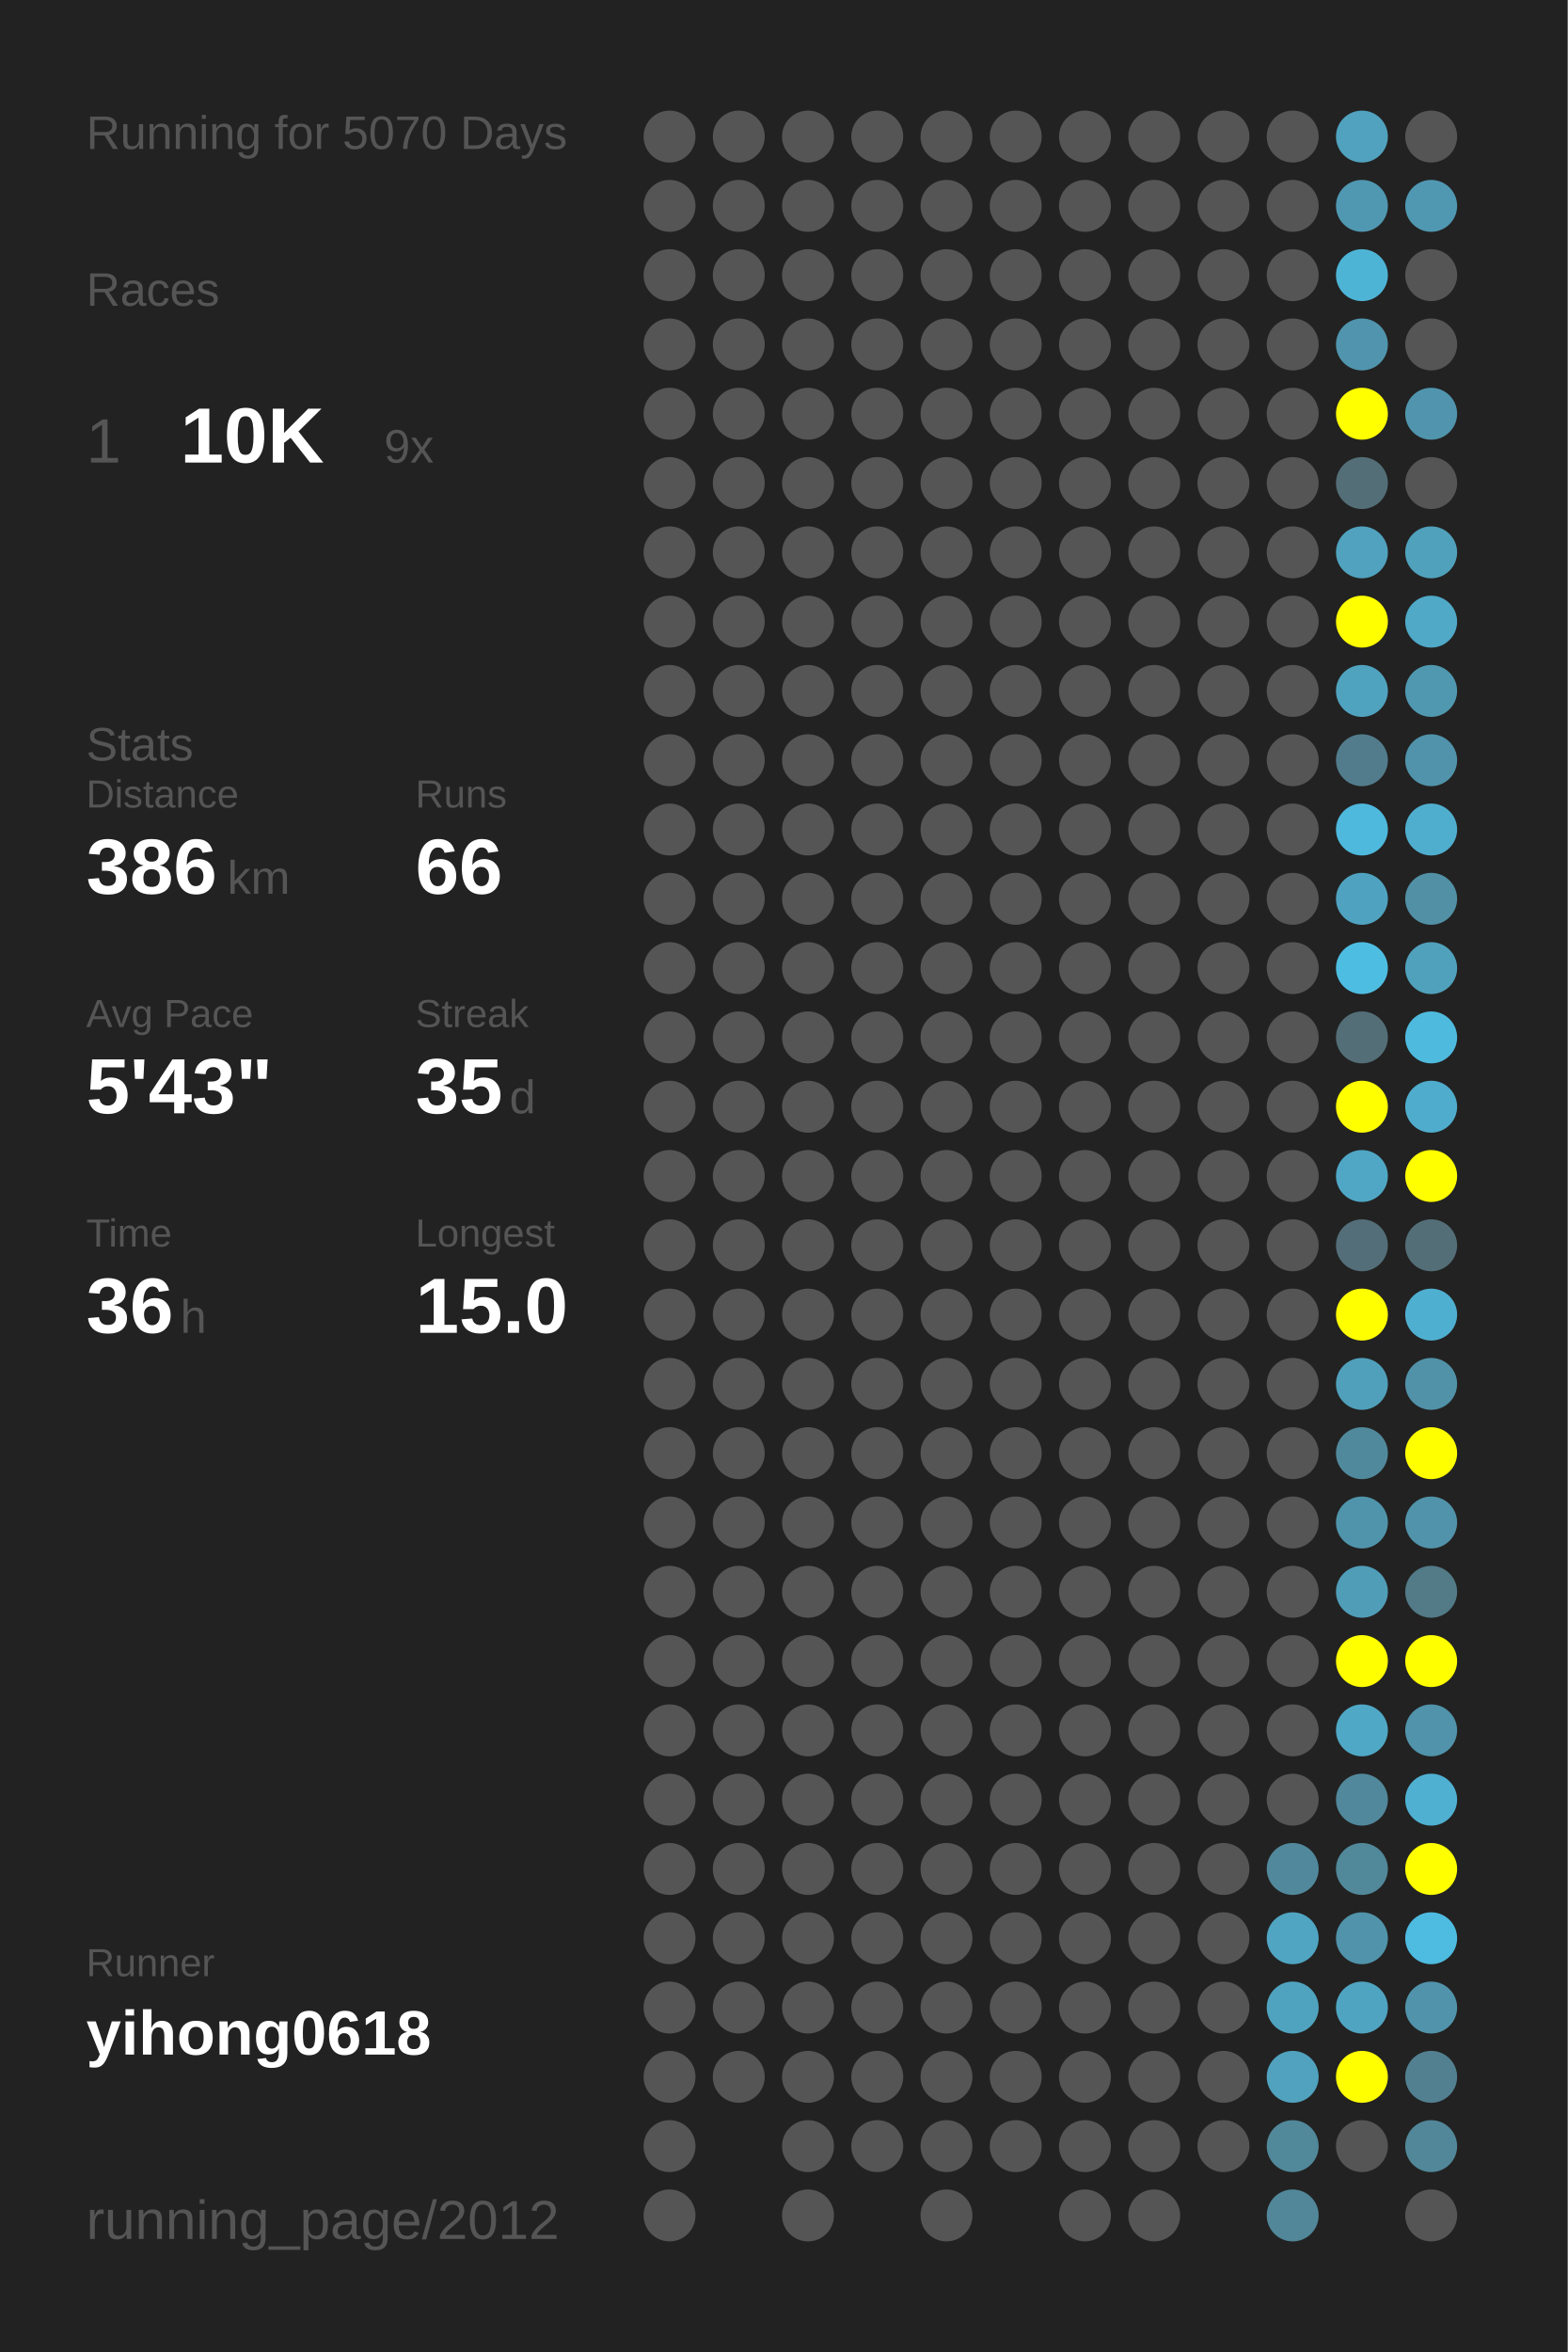
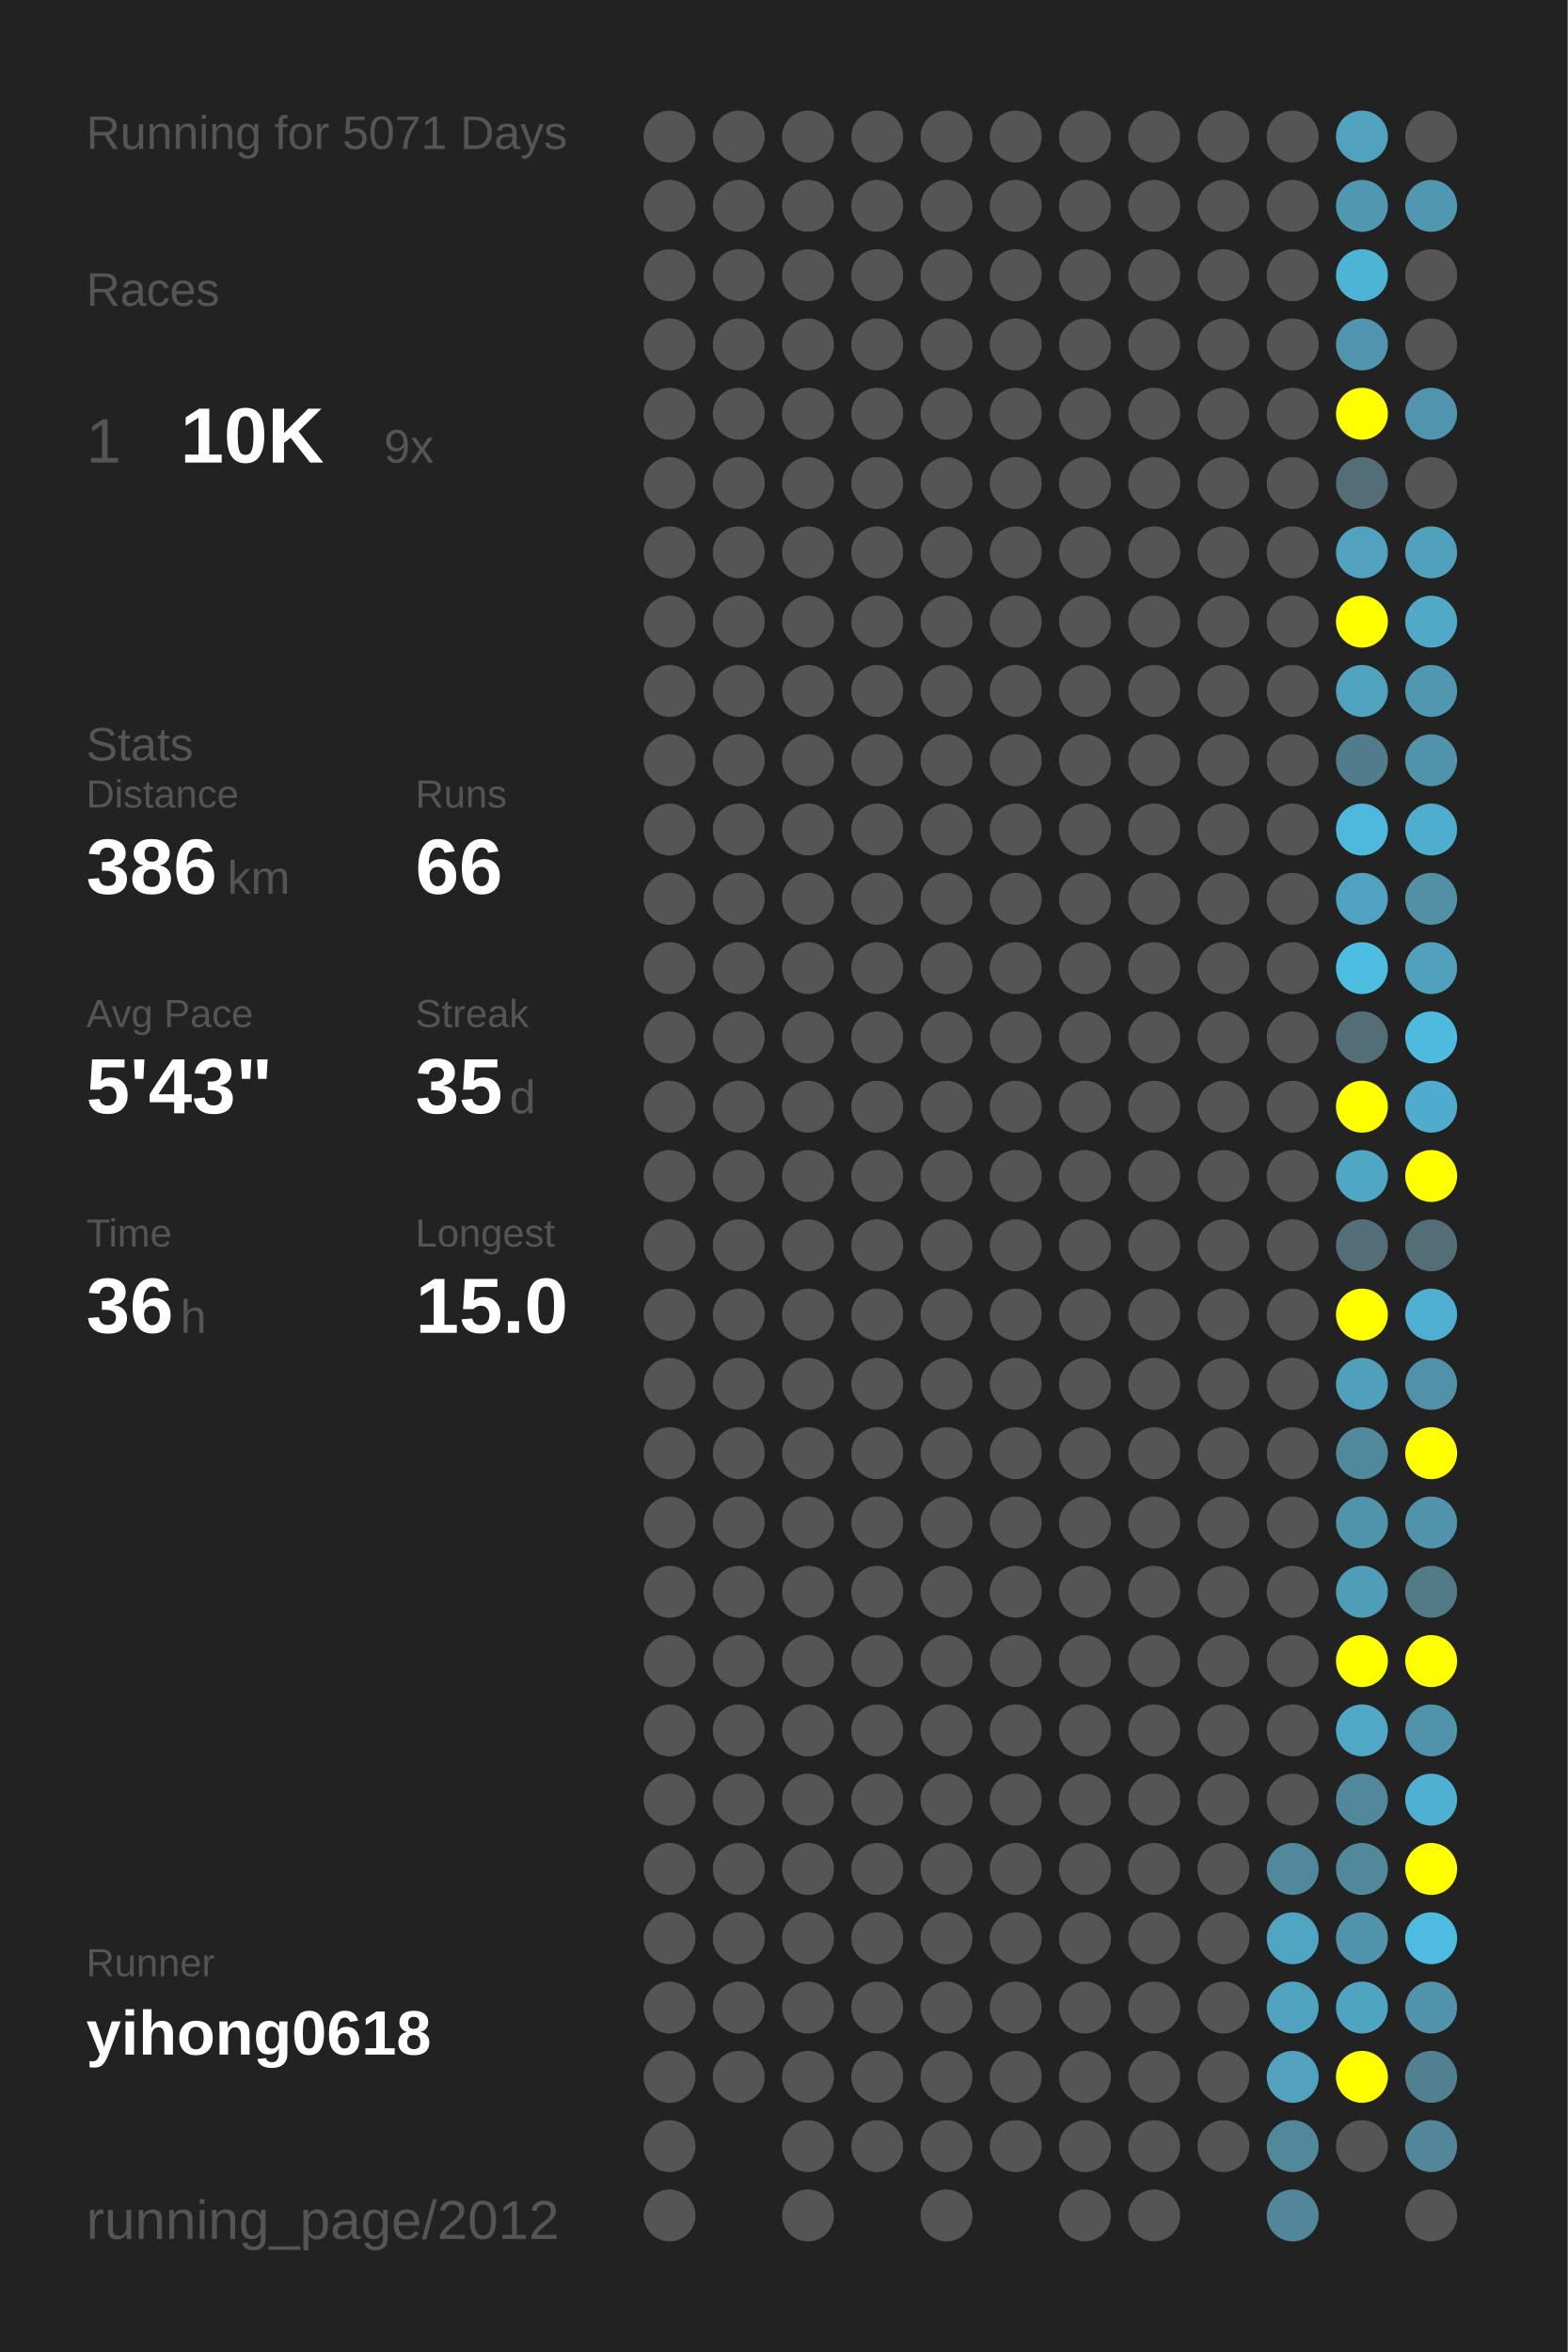
<svg xmlns="http://www.w3.org/2000/svg" baseProfile="full" height="300mm" version="1.1" viewBox="0,0,200,300" width="200mm">
  <defs />
  <rect fill="#222222" height="300" width="200" x="0" y="0" />
-   <text fill="#555555" style="font-size:6px; font-family:Arial;" x="11" y="19">Running for 5070 Days</text>
+   <text fill="#555555" style="font-size:6px; font-family:Arial;" x="11" y="19">Running for 5071 Days</text>
  <text fill="#555555" style="font-size:6px; font-family:Arial;" x="11" y="39">Races</text>
  <text fill="#555555" style="font-size:8px; font-family:Arial;" x="11" y="59">1</text>
  <text fill="#FFFFFF" style="font-size:10px; font-family:Arial; font-weight:bold;" x="23" y="59">10K</text>
  <text fill="#555555" style="font-size:6px; font-family:Arial;" x="49" y="59">9x</text>
  <text fill="#555555" style="font-size:6px; font-family:Arial;" x="11" y="97">Stats</text>
  <text fill="#555555" style="font-size:5px; font-family:Arial;" x="11" y="103">Distance</text>
  <text fill="#FFFFFF" style="font-size:10px; font-family:Arial; font-weight:bold;" x="11" y="114">386</text>
  <text fill="#555555" style="font-size:6px; font-family:Arial;" x="29" y="114">km</text>
  <text fill="#555555" style="font-size:5px; font-family:Arial;" x="53" y="103">Runs</text>
  <text fill="#FFFFFF" style="font-size:10px; font-family:Arial; font-weight:bold;" x="53" y="114">66</text>
  <text fill="#555555" style="font-size:5px; font-family:Arial;" x="11" y="131">Avg Pace</text>
  <text fill="#FFFFFF" style="font-size:10px; font-family:Arial; font-weight:bold;" x="11" y="142">5'43"</text>
  <text fill="#555555" style="font-size:5px; font-family:Arial;" x="53" y="131">Streak</text>
  <text fill="#FFFFFF" style="font-size:10px; font-family:Arial; font-weight:bold;" x="53" y="142">35</text>
  <text fill="#555555" style="font-size:6px; font-family:Arial;" x="65" y="142">d</text>
  <text fill="#555555" style="font-size:5px; font-family:Arial;" x="11" y="159">Time</text>
  <text fill="#FFFFFF" style="font-size:10px; font-family:Arial; font-weight:bold;" x="11" y="170">36</text>
  <text fill="#555555" style="font-size:6px; font-family:Arial;" x="23" y="170">h</text>
  <text fill="#555555" style="font-size:5px; font-family:Arial;" x="53" y="159">Longest</text>
  <text fill="#FFFFFF" style="font-size:10px; font-family:Arial; font-weight:bold;" x="53" y="170">15.0</text>
  <text fill="#555555" style="font-size:5px; font-family:Arial;" x="11" y="252.065">Runner</text>
  <text fill="#FFFFFF" style="font-size:8px; font-family:Arial; font-weight:bold;" x="11" y="262.065">yihong0618</text>
  <text fill="#555555" style="font-size:7px; font-family:Arial;" x="11" y="285.581">running_page/2012</text>
  <circle cx="85.417" cy="17.419" fill="#555555" r="3.312" />
  <circle cx="85.417" cy="26.258" fill="#555555" r="3.312" />
  <circle cx="85.417" cy="35.097" fill="#555555" r="3.312" />
  <circle cx="85.417" cy="43.935" fill="#555555" r="3.312" />
  <circle cx="85.417" cy="52.774" fill="#555555" r="3.312" />
  <circle cx="85.417" cy="61.613" fill="#555555" r="3.312" />
  <circle cx="85.417" cy="70.452" fill="#555555" r="3.312" />
  <circle cx="85.417" cy="79.29" fill="#555555" r="3.312" />
  <circle cx="85.417" cy="88.129" fill="#555555" r="3.312" />
  <circle cx="85.417" cy="96.968" fill="#555555" r="3.312" />
  <circle cx="85.417" cy="105.806" fill="#555555" r="3.312" />
  <circle cx="85.417" cy="114.645" fill="#555555" r="3.312" />
  <circle cx="85.417" cy="123.484" fill="#555555" r="3.312" />
  <circle cx="85.417" cy="132.323" fill="#555555" r="3.312" />
  <circle cx="85.417" cy="141.161" fill="#555555" r="3.312" />
  <circle cx="85.417" cy="150" fill="#555555" r="3.312" />
  <circle cx="85.417" cy="158.839" fill="#555555" r="3.312" />
  <circle cx="85.417" cy="167.677" fill="#555555" r="3.312" />
  <circle cx="85.417" cy="176.516" fill="#555555" r="3.312" />
  <circle cx="85.417" cy="185.355" fill="#555555" r="3.312" />
  <circle cx="85.417" cy="194.194" fill="#555555" r="3.312" />
  <circle cx="85.417" cy="203.032" fill="#555555" r="3.312" />
  <circle cx="85.417" cy="211.871" fill="#555555" r="3.312" />
  <circle cx="85.417" cy="220.71" fill="#555555" r="3.312" />
  <circle cx="85.417" cy="229.548" fill="#555555" r="3.312" />
  <circle cx="85.417" cy="238.387" fill="#555555" r="3.312" />
  <circle cx="85.417" cy="247.226" fill="#555555" r="3.312" />
  <circle cx="85.417" cy="256.065" fill="#555555" r="3.312" />
  <circle cx="85.417" cy="264.903" fill="#555555" r="3.312" />
  <circle cx="85.417" cy="273.742" fill="#555555" r="3.312" />
  <circle cx="85.417" cy="282.581" fill="#555555" r="3.312" />
  <circle cx="94.25" cy="17.419" fill="#555555" r="3.312" />
  <circle cx="94.25" cy="26.258" fill="#555555" r="3.312" />
  <circle cx="94.25" cy="35.097" fill="#555555" r="3.312" />
  <circle cx="94.25" cy="43.935" fill="#555555" r="3.312" />
  <circle cx="94.25" cy="52.774" fill="#555555" r="3.312" />
  <circle cx="94.25" cy="61.613" fill="#555555" r="3.312" />
  <circle cx="94.25" cy="70.452" fill="#555555" r="3.312" />
  <circle cx="94.25" cy="79.29" fill="#555555" r="3.312" />
  <circle cx="94.25" cy="88.129" fill="#555555" r="3.312" />
  <circle cx="94.25" cy="96.968" fill="#555555" r="3.312" />
  <circle cx="94.25" cy="105.806" fill="#555555" r="3.312" />
  <circle cx="94.25" cy="114.645" fill="#555555" r="3.312" />
  <circle cx="94.25" cy="123.484" fill="#555555" r="3.312" />
  <circle cx="94.25" cy="132.323" fill="#555555" r="3.312" />
  <circle cx="94.25" cy="141.161" fill="#555555" r="3.312" />
  <circle cx="94.25" cy="150" fill="#555555" r="3.312" />
  <circle cx="94.25" cy="158.839" fill="#555555" r="3.312" />
  <circle cx="94.25" cy="167.677" fill="#555555" r="3.312" />
  <circle cx="94.25" cy="176.516" fill="#555555" r="3.312" />
  <circle cx="94.25" cy="185.355" fill="#555555" r="3.312" />
  <circle cx="94.25" cy="194.194" fill="#555555" r="3.312" />
  <circle cx="94.25" cy="203.032" fill="#555555" r="3.312" />
  <circle cx="94.25" cy="211.871" fill="#555555" r="3.312" />
  <circle cx="94.25" cy="220.71" fill="#555555" r="3.312" />
  <circle cx="94.25" cy="229.548" fill="#555555" r="3.312" />
  <circle cx="94.25" cy="238.387" fill="#555555" r="3.312" />
  <circle cx="94.25" cy="247.226" fill="#555555" r="3.312" />
  <circle cx="94.25" cy="256.065" fill="#555555" r="3.312" />
  <circle cx="94.25" cy="264.903" fill="#555555" r="3.312" />
  <circle cx="103.083" cy="17.419" fill="#555555" r="3.312" />
  <circle cx="103.083" cy="26.258" fill="#555555" r="3.312" />
  <circle cx="103.083" cy="35.097" fill="#555555" r="3.312" />
  <circle cx="103.083" cy="43.935" fill="#555555" r="3.312" />
  <circle cx="103.083" cy="52.774" fill="#555555" r="3.312" />
  <circle cx="103.083" cy="61.613" fill="#555555" r="3.312" />
  <circle cx="103.083" cy="70.452" fill="#555555" r="3.312" />
  <circle cx="103.083" cy="79.29" fill="#555555" r="3.312" />
  <circle cx="103.083" cy="88.129" fill="#555555" r="3.312" />
  <circle cx="103.083" cy="96.968" fill="#555555" r="3.312" />
  <circle cx="103.083" cy="105.806" fill="#555555" r="3.312" />
  <circle cx="103.083" cy="114.645" fill="#555555" r="3.312" />
  <circle cx="103.083" cy="123.484" fill="#555555" r="3.312" />
  <circle cx="103.083" cy="132.323" fill="#555555" r="3.312" />
  <circle cx="103.083" cy="141.161" fill="#555555" r="3.312" />
  <circle cx="103.083" cy="150" fill="#555555" r="3.312" />
  <circle cx="103.083" cy="158.839" fill="#555555" r="3.312" />
  <circle cx="103.083" cy="167.677" fill="#555555" r="3.312" />
  <circle cx="103.083" cy="176.516" fill="#555555" r="3.312" />
  <circle cx="103.083" cy="185.355" fill="#555555" r="3.312" />
  <circle cx="103.083" cy="194.194" fill="#555555" r="3.312" />
  <circle cx="103.083" cy="203.032" fill="#555555" r="3.312" />
  <circle cx="103.083" cy="211.871" fill="#555555" r="3.312" />
  <circle cx="103.083" cy="220.71" fill="#555555" r="3.312" />
  <circle cx="103.083" cy="229.548" fill="#555555" r="3.312" />
  <circle cx="103.083" cy="238.387" fill="#555555" r="3.312" />
  <circle cx="103.083" cy="247.226" fill="#555555" r="3.312" />
  <circle cx="103.083" cy="256.065" fill="#555555" r="3.312" />
  <circle cx="103.083" cy="264.903" fill="#555555" r="3.312" />
  <circle cx="103.083" cy="273.742" fill="#555555" r="3.312" />
  <circle cx="103.083" cy="282.581" fill="#555555" r="3.312" />
  <circle cx="111.917" cy="17.419" fill="#555555" r="3.312" />
  <circle cx="111.917" cy="26.258" fill="#555555" r="3.312" />
  <circle cx="111.917" cy="35.097" fill="#555555" r="3.312" />
  <circle cx="111.917" cy="43.935" fill="#555555" r="3.312" />
  <circle cx="111.917" cy="52.774" fill="#555555" r="3.312" />
  <circle cx="111.917" cy="61.613" fill="#555555" r="3.312" />
  <circle cx="111.917" cy="70.452" fill="#555555" r="3.312" />
  <circle cx="111.917" cy="79.29" fill="#555555" r="3.312" />
  <circle cx="111.917" cy="88.129" fill="#555555" r="3.312" />
  <circle cx="111.917" cy="96.968" fill="#555555" r="3.312" />
  <circle cx="111.917" cy="105.806" fill="#555555" r="3.312" />
  <circle cx="111.917" cy="114.645" fill="#555555" r="3.312" />
  <circle cx="111.917" cy="123.484" fill="#555555" r="3.312" />
  <circle cx="111.917" cy="132.323" fill="#555555" r="3.312" />
  <circle cx="111.917" cy="141.161" fill="#555555" r="3.312" />
  <circle cx="111.917" cy="150" fill="#555555" r="3.312" />
  <circle cx="111.917" cy="158.839" fill="#555555" r="3.312" />
  <circle cx="111.917" cy="167.677" fill="#555555" r="3.312" />
  <circle cx="111.917" cy="176.516" fill="#555555" r="3.312" />
  <circle cx="111.917" cy="185.355" fill="#555555" r="3.312" />
  <circle cx="111.917" cy="194.194" fill="#555555" r="3.312" />
  <circle cx="111.917" cy="203.032" fill="#555555" r="3.312" />
  <circle cx="111.917" cy="211.871" fill="#555555" r="3.312" />
  <circle cx="111.917" cy="220.71" fill="#555555" r="3.312" />
  <circle cx="111.917" cy="229.548" fill="#555555" r="3.312" />
  <circle cx="111.917" cy="238.387" fill="#555555" r="3.312" />
  <circle cx="111.917" cy="247.226" fill="#555555" r="3.312" />
  <circle cx="111.917" cy="256.065" fill="#555555" r="3.312" />
  <circle cx="111.917" cy="264.903" fill="#555555" r="3.312" />
  <circle cx="111.917" cy="273.742" fill="#555555" r="3.312" />
  <circle cx="120.75" cy="17.419" fill="#555555" r="3.312" />
  <circle cx="120.75" cy="26.258" fill="#555555" r="3.312" />
  <circle cx="120.75" cy="35.097" fill="#555555" r="3.312" />
  <circle cx="120.75" cy="43.935" fill="#555555" r="3.312" />
  <circle cx="120.75" cy="52.774" fill="#555555" r="3.312" />
  <circle cx="120.75" cy="61.613" fill="#555555" r="3.312" />
  <circle cx="120.75" cy="70.452" fill="#555555" r="3.312" />
  <circle cx="120.75" cy="79.29" fill="#555555" r="3.312" />
  <circle cx="120.75" cy="88.129" fill="#555555" r="3.312" />
  <circle cx="120.75" cy="96.968" fill="#555555" r="3.312" />
  <circle cx="120.75" cy="105.806" fill="#555555" r="3.312" />
  <circle cx="120.75" cy="114.645" fill="#555555" r="3.312" />
  <circle cx="120.75" cy="123.484" fill="#555555" r="3.312" />
  <circle cx="120.75" cy="132.323" fill="#555555" r="3.312" />
  <circle cx="120.75" cy="141.161" fill="#555555" r="3.312" />
  <circle cx="120.75" cy="150" fill="#555555" r="3.312" />
  <circle cx="120.75" cy="158.839" fill="#555555" r="3.312" />
  <circle cx="120.75" cy="167.677" fill="#555555" r="3.312" />
  <circle cx="120.75" cy="176.516" fill="#555555" r="3.312" />
  <circle cx="120.75" cy="185.355" fill="#555555" r="3.312" />
  <circle cx="120.75" cy="194.194" fill="#555555" r="3.312" />
  <circle cx="120.75" cy="203.032" fill="#555555" r="3.312" />
  <circle cx="120.75" cy="211.871" fill="#555555" r="3.312" />
  <circle cx="120.75" cy="220.71" fill="#555555" r="3.312" />
  <circle cx="120.75" cy="229.548" fill="#555555" r="3.312" />
  <circle cx="120.75" cy="238.387" fill="#555555" r="3.312" />
  <circle cx="120.75" cy="247.226" fill="#555555" r="3.312" />
  <circle cx="120.75" cy="256.065" fill="#555555" r="3.312" />
  <circle cx="120.75" cy="264.903" fill="#555555" r="3.312" />
  <circle cx="120.75" cy="273.742" fill="#555555" r="3.312" />
  <circle cx="120.75" cy="282.581" fill="#555555" r="3.312" />
  <circle cx="129.583" cy="17.419" fill="#555555" r="3.312" />
  <circle cx="129.583" cy="26.258" fill="#555555" r="3.312" />
  <circle cx="129.583" cy="35.097" fill="#555555" r="3.312" />
  <circle cx="129.583" cy="43.935" fill="#555555" r="3.312" />
  <circle cx="129.583" cy="52.774" fill="#555555" r="3.312" />
  <circle cx="129.583" cy="61.613" fill="#555555" r="3.312" />
  <circle cx="129.583" cy="70.452" fill="#555555" r="3.312" />
  <circle cx="129.583" cy="79.29" fill="#555555" r="3.312" />
  <circle cx="129.583" cy="88.129" fill="#555555" r="3.312" />
  <circle cx="129.583" cy="96.968" fill="#555555" r="3.312" />
  <circle cx="129.583" cy="105.806" fill="#555555" r="3.312" />
  <circle cx="129.583" cy="114.645" fill="#555555" r="3.312" />
  <circle cx="129.583" cy="123.484" fill="#555555" r="3.312" />
  <circle cx="129.583" cy="132.323" fill="#555555" r="3.312" />
  <circle cx="129.583" cy="141.161" fill="#555555" r="3.312" />
  <circle cx="129.583" cy="150" fill="#555555" r="3.312" />
  <circle cx="129.583" cy="158.839" fill="#555555" r="3.312" />
  <circle cx="129.583" cy="167.677" fill="#555555" r="3.312" />
  <circle cx="129.583" cy="176.516" fill="#555555" r="3.312" />
  <circle cx="129.583" cy="185.355" fill="#555555" r="3.312" />
  <circle cx="129.583" cy="194.194" fill="#555555" r="3.312" />
  <circle cx="129.583" cy="203.032" fill="#555555" r="3.312" />
  <circle cx="129.583" cy="211.871" fill="#555555" r="3.312" />
  <circle cx="129.583" cy="220.71" fill="#555555" r="3.312" />
  <circle cx="129.583" cy="229.548" fill="#555555" r="3.312" />
  <circle cx="129.583" cy="238.387" fill="#555555" r="3.312" />
  <circle cx="129.583" cy="247.226" fill="#555555" r="3.312" />
  <circle cx="129.583" cy="256.065" fill="#555555" r="3.312" />
  <circle cx="129.583" cy="264.903" fill="#555555" r="3.312" />
  <circle cx="129.583" cy="273.742" fill="#555555" r="3.312" />
  <circle cx="138.417" cy="17.419" fill="#555555" r="3.312" />
  <circle cx="138.417" cy="26.258" fill="#555555" r="3.312" />
  <circle cx="138.417" cy="35.097" fill="#555555" r="3.312" />
  <circle cx="138.417" cy="43.935" fill="#555555" r="3.312" />
  <circle cx="138.417" cy="52.774" fill="#555555" r="3.312" />
  <circle cx="138.417" cy="61.613" fill="#555555" r="3.312" />
  <circle cx="138.417" cy="70.452" fill="#555555" r="3.312" />
  <circle cx="138.417" cy="79.29" fill="#555555" r="3.312" />
  <circle cx="138.417" cy="88.129" fill="#555555" r="3.312" />
  <circle cx="138.417" cy="96.968" fill="#555555" r="3.312" />
  <circle cx="138.417" cy="105.806" fill="#555555" r="3.312" />
  <circle cx="138.417" cy="114.645" fill="#555555" r="3.312" />
  <circle cx="138.417" cy="123.484" fill="#555555" r="3.312" />
  <circle cx="138.417" cy="132.323" fill="#555555" r="3.312" />
  <circle cx="138.417" cy="141.161" fill="#555555" r="3.312" />
  <circle cx="138.417" cy="150" fill="#555555" r="3.312" />
  <circle cx="138.417" cy="158.839" fill="#555555" r="3.312" />
  <circle cx="138.417" cy="167.677" fill="#555555" r="3.312" />
  <circle cx="138.417" cy="176.516" fill="#555555" r="3.312" />
  <circle cx="138.417" cy="185.355" fill="#555555" r="3.312" />
  <circle cx="138.417" cy="194.194" fill="#555555" r="3.312" />
  <circle cx="138.417" cy="203.032" fill="#555555" r="3.312" />
  <circle cx="138.417" cy="211.871" fill="#555555" r="3.312" />
  <circle cx="138.417" cy="220.71" fill="#555555" r="3.312" />
  <circle cx="138.417" cy="229.548" fill="#555555" r="3.312" />
  <circle cx="138.417" cy="238.387" fill="#555555" r="3.312" />
  <circle cx="138.417" cy="247.226" fill="#555555" r="3.312" />
  <circle cx="138.417" cy="256.065" fill="#555555" r="3.312" />
  <circle cx="138.417" cy="264.903" fill="#555555" r="3.312" />
  <circle cx="138.417" cy="273.742" fill="#555555" r="3.312" />
  <circle cx="138.417" cy="282.581" fill="#555555" r="3.312" />
  <circle cx="147.25" cy="17.419" fill="#555555" r="3.312" />
  <circle cx="147.25" cy="26.258" fill="#555555" r="3.312" />
  <circle cx="147.25" cy="35.097" fill="#555555" r="3.312" />
  <circle cx="147.25" cy="43.935" fill="#555555" r="3.312" />
  <circle cx="147.25" cy="52.774" fill="#555555" r="3.312" />
  <circle cx="147.25" cy="61.613" fill="#555555" r="3.312" />
  <circle cx="147.25" cy="70.452" fill="#555555" r="3.312" />
  <circle cx="147.25" cy="79.29" fill="#555555" r="3.312" />
  <circle cx="147.25" cy="88.129" fill="#555555" r="3.312" />
  <circle cx="147.25" cy="96.968" fill="#555555" r="3.312" />
  <circle cx="147.25" cy="105.806" fill="#555555" r="3.312" />
  <circle cx="147.25" cy="114.645" fill="#555555" r="3.312" />
  <circle cx="147.25" cy="123.484" fill="#555555" r="3.312" />
  <circle cx="147.25" cy="132.323" fill="#555555" r="3.312" />
  <circle cx="147.25" cy="141.161" fill="#555555" r="3.312" />
  <circle cx="147.25" cy="150" fill="#555555" r="3.312" />
  <circle cx="147.25" cy="158.839" fill="#555555" r="3.312" />
  <circle cx="147.25" cy="167.677" fill="#555555" r="3.312" />
  <circle cx="147.25" cy="176.516" fill="#555555" r="3.312" />
  <circle cx="147.25" cy="185.355" fill="#555555" r="3.312" />
  <circle cx="147.25" cy="194.194" fill="#555555" r="3.312" />
  <circle cx="147.25" cy="203.032" fill="#555555" r="3.312" />
  <circle cx="147.25" cy="211.871" fill="#555555" r="3.312" />
  <circle cx="147.25" cy="220.71" fill="#555555" r="3.312" />
  <circle cx="147.25" cy="229.548" fill="#555555" r="3.312" />
  <circle cx="147.25" cy="238.387" fill="#555555" r="3.312" />
  <circle cx="147.25" cy="247.226" fill="#555555" r="3.312" />
  <circle cx="147.25" cy="256.065" fill="#555555" r="3.312" />
  <circle cx="147.25" cy="264.903" fill="#555555" r="3.312" />
  <circle cx="147.25" cy="273.742" fill="#555555" r="3.312" />
  <circle cx="147.25" cy="282.581" fill="#555555" r="3.312" />
  <circle cx="156.083" cy="17.419" fill="#555555" r="3.312" />
  <circle cx="156.083" cy="26.258" fill="#555555" r="3.312" />
  <circle cx="156.083" cy="35.097" fill="#555555" r="3.312" />
  <circle cx="156.083" cy="43.935" fill="#555555" r="3.312" />
  <circle cx="156.083" cy="52.774" fill="#555555" r="3.312" />
  <circle cx="156.083" cy="61.613" fill="#555555" r="3.312" />
  <circle cx="156.083" cy="70.452" fill="#555555" r="3.312" />
  <circle cx="156.083" cy="79.29" fill="#555555" r="3.312" />
  <circle cx="156.083" cy="88.129" fill="#555555" r="3.312" />
  <circle cx="156.083" cy="96.968" fill="#555555" r="3.312" />
  <circle cx="156.083" cy="105.806" fill="#555555" r="3.312" />
  <circle cx="156.083" cy="114.645" fill="#555555" r="3.312" />
  <circle cx="156.083" cy="123.484" fill="#555555" r="3.312" />
  <circle cx="156.083" cy="132.323" fill="#555555" r="3.312" />
  <circle cx="156.083" cy="141.161" fill="#555555" r="3.312" />
  <circle cx="156.083" cy="150" fill="#555555" r="3.312" />
  <circle cx="156.083" cy="158.839" fill="#555555" r="3.312" />
  <circle cx="156.083" cy="167.677" fill="#555555" r="3.312" />
  <circle cx="156.083" cy="176.516" fill="#555555" r="3.312" />
  <circle cx="156.083" cy="185.355" fill="#555555" r="3.312" />
  <circle cx="156.083" cy="194.194" fill="#555555" r="3.312" />
  <circle cx="156.083" cy="203.032" fill="#555555" r="3.312" />
  <circle cx="156.083" cy="211.871" fill="#555555" r="3.312" />
  <circle cx="156.083" cy="220.71" fill="#555555" r="3.312" />
  <circle cx="156.083" cy="229.548" fill="#555555" r="3.312" />
  <circle cx="156.083" cy="238.387" fill="#555555" r="3.312" />
  <circle cx="156.083" cy="247.226" fill="#555555" r="3.312" />
  <circle cx="156.083" cy="256.065" fill="#555555" r="3.312" />
  <circle cx="156.083" cy="264.903" fill="#555555" r="3.312" />
  <circle cx="156.083" cy="273.742" fill="#555555" r="3.312" />
  <circle cx="164.917" cy="17.419" fill="#555555" r="3.312" />
  <circle cx="164.917" cy="26.258" fill="#555555" r="3.312" />
  <circle cx="164.917" cy="35.097" fill="#555555" r="3.312" />
  <circle cx="164.917" cy="43.935" fill="#555555" r="3.312" />
  <circle cx="164.917" cy="52.774" fill="#555555" r="3.312" />
  <circle cx="164.917" cy="61.613" fill="#555555" r="3.312" />
  <circle cx="164.917" cy="70.452" fill="#555555" r="3.312" />
  <circle cx="164.917" cy="79.29" fill="#555555" r="3.312" />
  <circle cx="164.917" cy="88.129" fill="#555555" r="3.312" />
  <circle cx="164.917" cy="96.968" fill="#555555" r="3.312" />
  <circle cx="164.917" cy="105.806" fill="#555555" r="3.312" />
  <circle cx="164.917" cy="114.645" fill="#555555" r="3.312" />
  <circle cx="164.917" cy="123.484" fill="#555555" r="3.312" />
  <circle cx="164.917" cy="132.323" fill="#555555" r="3.312" />
  <circle cx="164.917" cy="141.161" fill="#555555" r="3.312" />
  <circle cx="164.917" cy="150" fill="#555555" r="3.312" />
  <circle cx="164.917" cy="158.839" fill="#555555" r="3.312" />
  <circle cx="164.917" cy="167.677" fill="#555555" r="3.312" />
  <circle cx="164.917" cy="176.516" fill="#555555" r="3.312" />
  <circle cx="164.917" cy="185.355" fill="#555555" r="3.312" />
  <circle cx="164.917" cy="194.194" fill="#555555" r="3.312" />
  <circle cx="164.917" cy="203.032" fill="#555555" r="3.312" />
  <circle cx="164.917" cy="211.871" fill="#555555" r="3.312" />
  <circle cx="164.917" cy="220.71" fill="#555555" r="3.312" />
  <circle cx="164.917" cy="229.548" fill="#555555" r="3.312" />
  <circle cx="164.917" cy="238.387" fill="#51889b" r="3.312" />
  <circle cx="164.917" cy="247.226" fill="#4fa5c2" r="3.312" />
  <circle cx="164.917" cy="256.065" fill="#4fa3bf" r="3.312" />
  <circle cx="164.917" cy="264.903" fill="#50a2be" r="3.312" />
  <circle cx="164.917" cy="273.742" fill="#51889a" r="3.312" />
  <circle cx="164.917" cy="282.581" fill="#518799" r="3.312" />
  <circle cx="173.75" cy="17.419" fill="#50a2be" r="3.312" />
  <circle cx="173.75" cy="26.258" fill="#5098b1" r="3.312" />
  <circle cx="173.75" cy="35.097" fill="#4eb4d6" r="3.312" />
  <circle cx="173.75" cy="43.935" fill="#5095ad" r="3.312" />
  <circle cx="173.75" cy="52.774" fill="#FFFF00" r="3.312" />
  <circle cx="173.75" cy="61.613" fill="#536e77" r="3.312" />
  <circle cx="173.75" cy="70.452" fill="#50a2be" r="3.312" />
  <circle cx="173.75" cy="79.29" fill="#FFFF00" r="3.312" />
  <circle cx="173.75" cy="88.129" fill="#50a3bf" r="3.312" />
  <circle cx="173.75" cy="96.968" fill="#527c8b" r="3.312" />
  <circle cx="173.75" cy="105.806" fill="#4eb9dd" r="3.312" />
  <circle cx="173.75" cy="114.645" fill="#4fa3c0" r="3.312" />
  <circle cx="173.75" cy="123.484" fill="#4ebde2" r="3.312" />
  <circle cx="173.75" cy="132.323" fill="#536e77" r="3.312" />
  <circle cx="173.75" cy="141.161" fill="#FFFF00" r="3.312" />
  <circle cx="173.75" cy="150" fill="#4fa7c5" r="3.312" />
  <circle cx="173.75" cy="158.839" fill="#536e78" r="3.312" />
  <circle cx="173.75" cy="167.677" fill="#FFFF00" r="3.312" />
  <circle cx="173.75" cy="176.516" fill="#50a0bb" r="3.312" />
  <circle cx="173.75" cy="185.355" fill="#51899c" r="3.312" />
  <circle cx="173.75" cy="194.194" fill="#5094ab" r="3.312" />
  <circle cx="173.75" cy="203.032" fill="#509db8" r="3.312" />
  <circle cx="173.75" cy="211.871" fill="#FFFF00" r="3.312" />
  <circle cx="173.75" cy="220.71" fill="#4fa8c5" r="3.312" />
  <circle cx="173.75" cy="229.548" fill="#51889b" r="3.312" />
  <circle cx="173.75" cy="238.387" fill="#51889a" r="3.312" />
  <circle cx="173.75" cy="247.226" fill="#5093aa" r="3.312" />
  <circle cx="173.75" cy="256.065" fill="#4fa4c1" r="3.312" />
  <circle cx="173.75" cy="264.903" fill="#FFFF00" r="3.312" />
  <circle cx="173.75" cy="273.742" fill="#555555" r="3.312" />
  <circle cx="182.583" cy="17.419" fill="#555555" r="3.312" />
  <circle cx="182.583" cy="26.258" fill="#5098b1" r="3.312" />
  <circle cx="182.583" cy="35.097" fill="#555555" r="3.312" />
  <circle cx="182.583" cy="43.935" fill="#555555" r="3.312" />
  <circle cx="182.583" cy="52.774" fill="#5095ad" r="3.312" />
  <circle cx="182.583" cy="61.613" fill="#555555" r="3.312" />
  <circle cx="182.583" cy="70.452" fill="#50a1bc" r="3.312" />
  <circle cx="182.583" cy="79.29" fill="#4fa9c7" r="3.312" />
  <circle cx="182.583" cy="88.129" fill="#5098b0" r="3.312" />
  <circle cx="182.583" cy="96.968" fill="#5093aa" r="3.312" />
  <circle cx="182.583" cy="105.806" fill="#4faece" r="3.312" />
  <circle cx="182.583" cy="114.645" fill="#5190a5" r="3.312" />
  <circle cx="182.583" cy="123.484" fill="#50a1bc" r="3.312" />
  <circle cx="182.583" cy="132.323" fill="#4ebade" r="3.312" />
  <circle cx="182.583" cy="141.161" fill="#4faccc" r="3.312" />
  <circle cx="182.583" cy="150" fill="#FFFF00" r="3.312" />
  <circle cx="182.583" cy="158.839" fill="#536e77" r="3.312" />
  <circle cx="182.583" cy="167.677" fill="#4fafd0" r="3.312" />
  <circle cx="182.583" cy="176.516" fill="#5192a8" r="3.312" />
  <circle cx="182.583" cy="185.355" fill="#FFFF00" r="3.312" />
  <circle cx="182.583" cy="194.194" fill="#5193aa" r="3.312" />
  <circle cx="182.583" cy="203.032" fill="#527a87" r="3.312" />
  <circle cx="182.583" cy="211.871" fill="#FFFF00" r="3.312" />
  <circle cx="182.583" cy="220.71" fill="#5093aa" r="3.312" />
  <circle cx="182.583" cy="229.548" fill="#4fb0d2" r="3.312" />
  <circle cx="182.583" cy="238.387" fill="#FFFF00" r="3.312" />
  <circle cx="182.583" cy="247.226" fill="#4ebbe0" r="3.312" />
  <circle cx="182.583" cy="256.065" fill="#5093aa" r="3.312" />
  <circle cx="182.583" cy="264.903" fill="#528090" r="3.312" />
  <circle cx="182.583" cy="273.742" fill="#518799" r="3.312" />
  <circle cx="182.583" cy="282.581" fill="#555555" r="3.312" />
</svg>
